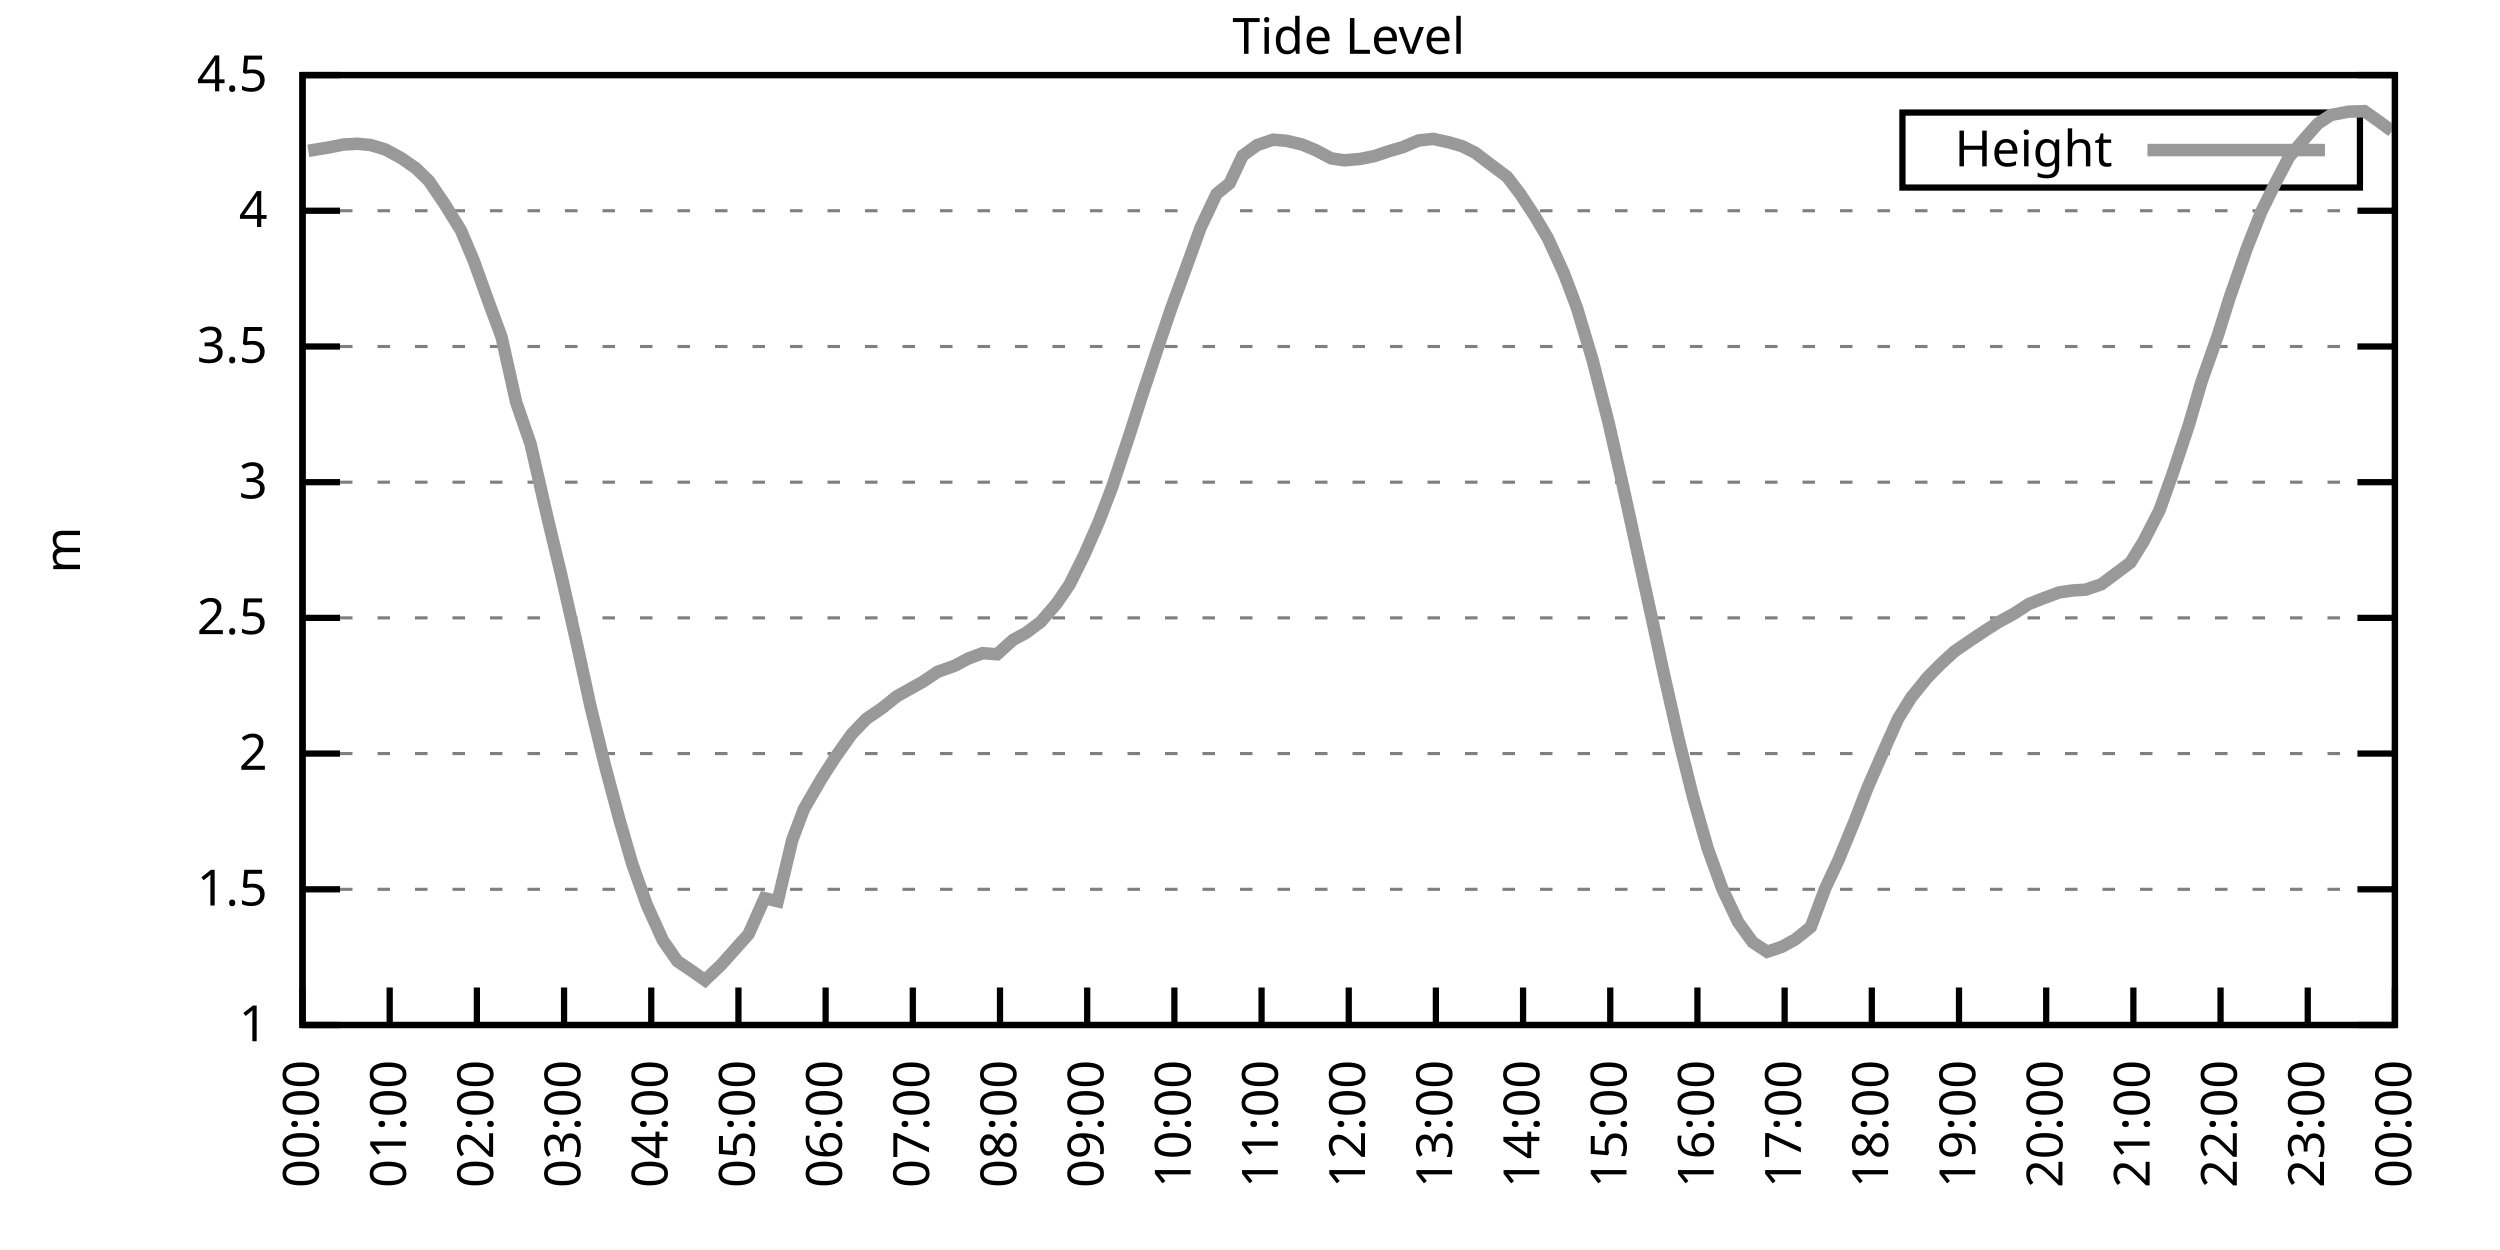
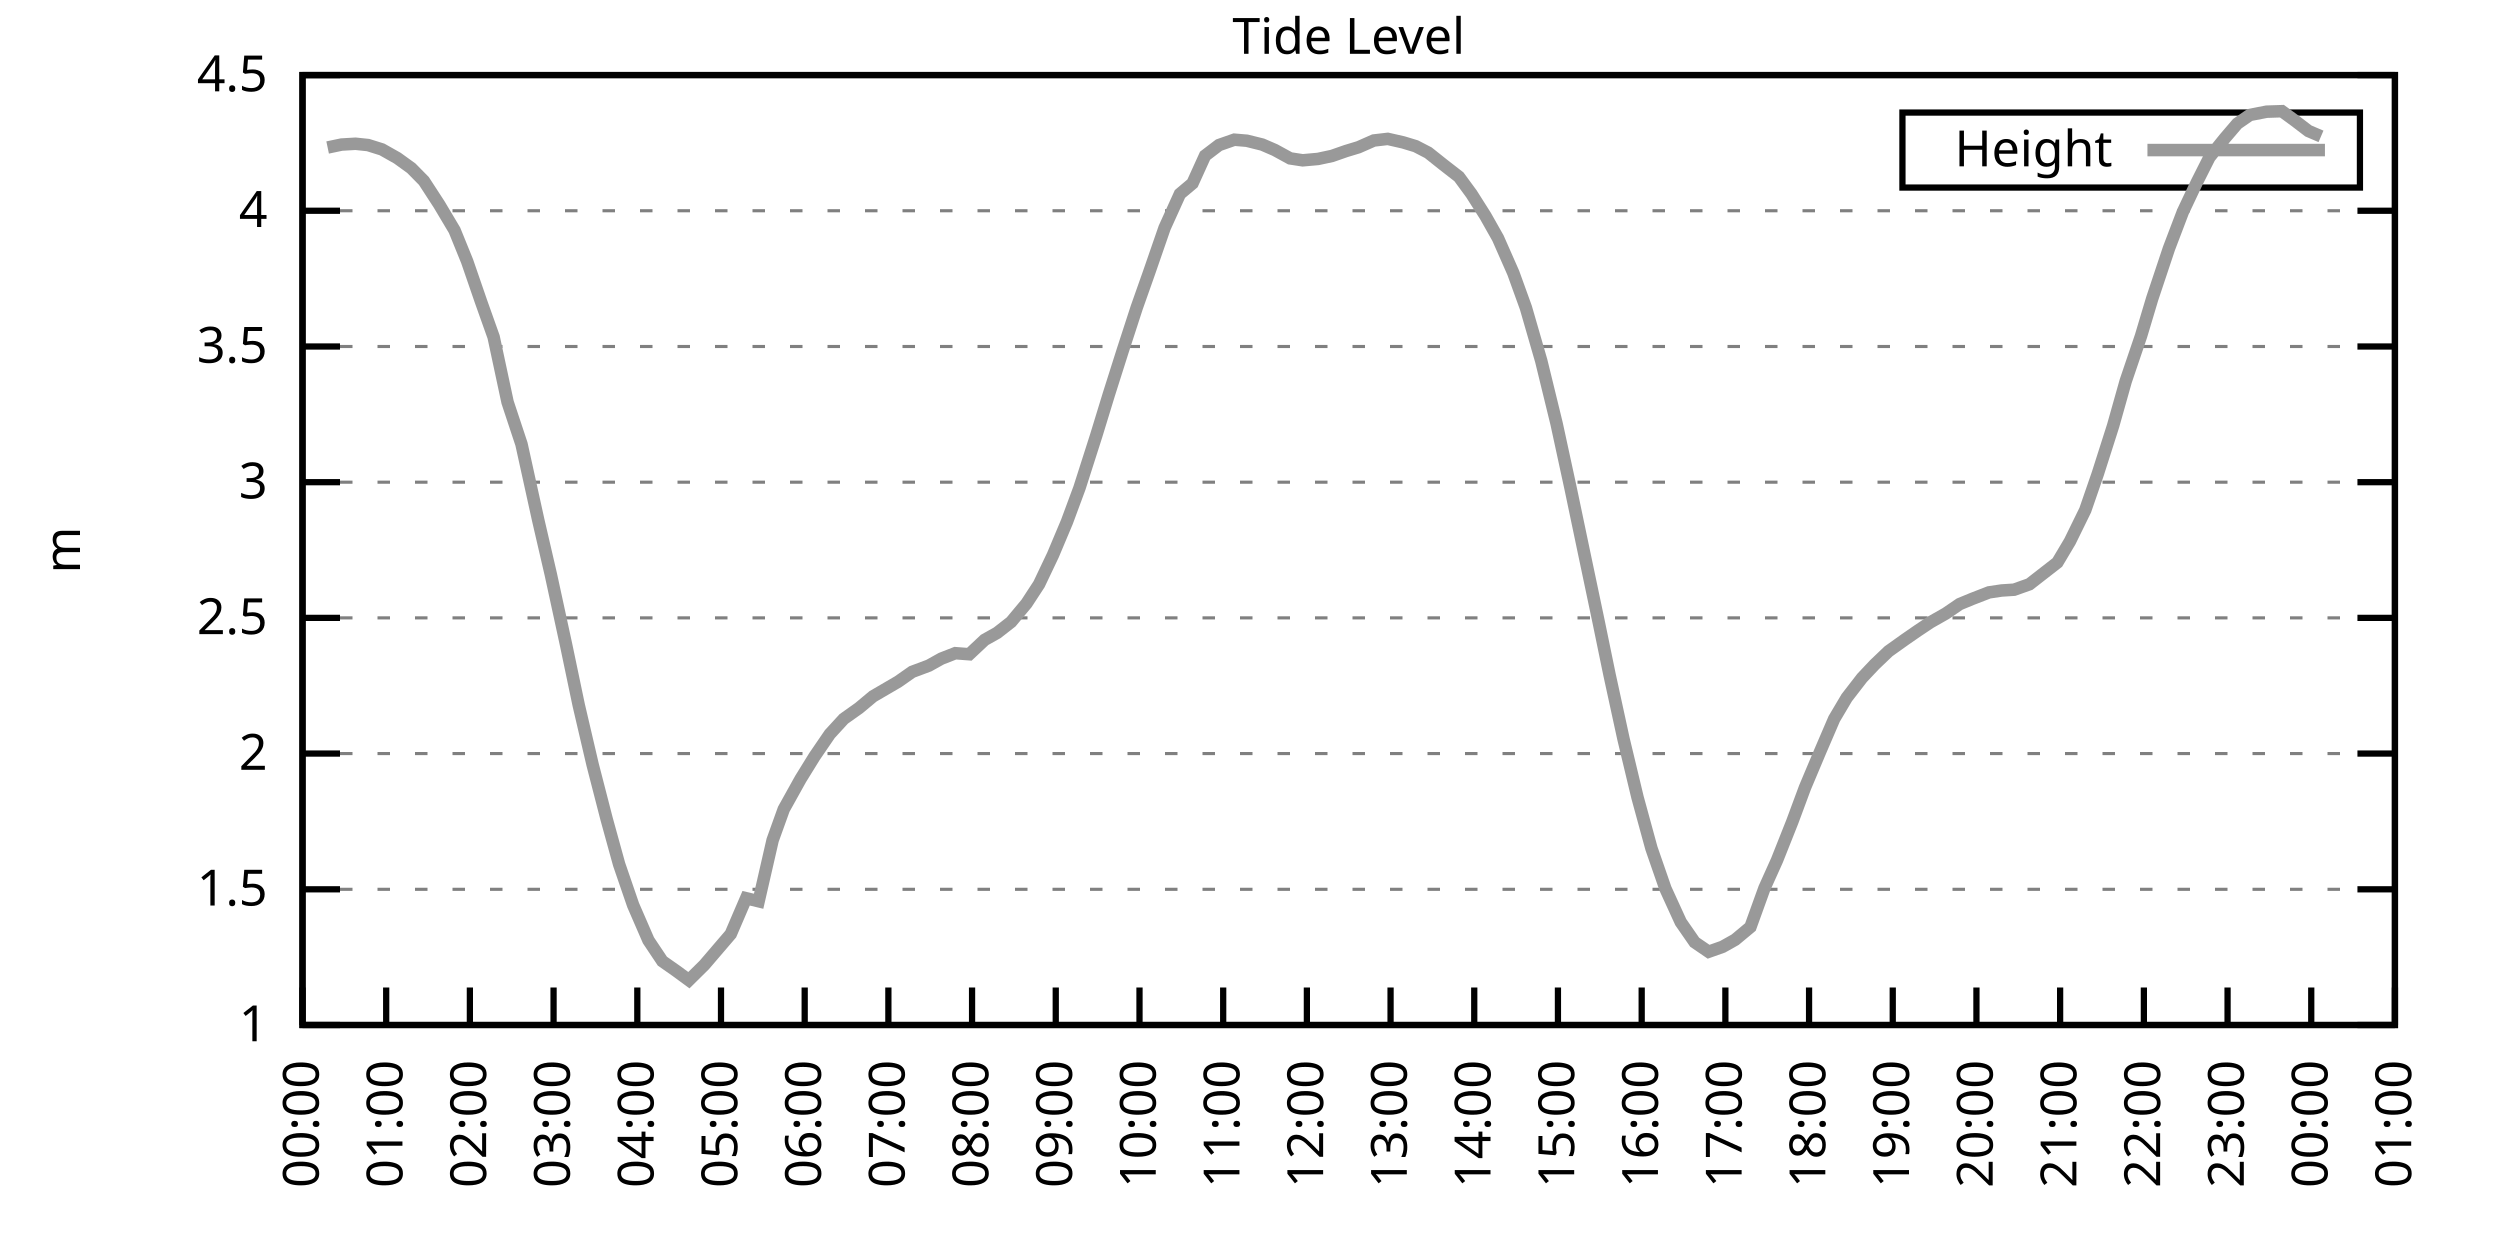
<svg xmlns="http://www.w3.org/2000/svg" xmlns:xlink="http://www.w3.org/1999/xlink" width="400" height="200" viewBox="0 0 400 200">
  <g id="gnuplot_canvas">
    <rect x="0" y="0" width="400" height="200" fill="none" />
    <defs>
      <circle id="gpDot" r="0.5" stroke-width="0.5" stroke="currentColor" />
      <path id="gpPt0" stroke-width="0.333" stroke="currentColor" d="M-1,0 h2 M0,-1 v2" />
      <path id="gpPt1" stroke-width="0.333" stroke="currentColor" d="M-1,-1 L1,1 M1,-1 L-1,1" />
      <path id="gpPt2" stroke-width="0.333" stroke="currentColor" d="M-1,0 L1,0 M0,-1 L0,1 M-1,-1 L1,1 M-1,1 L1,-1" />
      <rect id="gpPt3" stroke-width="0.333" stroke="currentColor" x="-1" y="-1" width="2" height="2" />
      <rect id="gpPt4" stroke-width="0.333" stroke="currentColor" fill="currentColor" x="-1" y="-1" width="2" height="2" />
      <circle id="gpPt5" stroke-width="0.333" stroke="currentColor" cx="0" cy="0" r="1" />
      <use xlink:href="#gpPt5" id="gpPt6" fill="currentColor" stroke="none" />
      <path id="gpPt7" stroke-width="0.333" stroke="currentColor" d="M0,-1.33 L-1.33,0.67 L1.33,0.67 z" />
      <use xlink:href="#gpPt7" id="gpPt8" fill="currentColor" stroke="none" />
      <use xlink:href="#gpPt7" id="gpPt9" stroke="currentColor" transform="rotate(180)" />
      <use xlink:href="#gpPt9" id="gpPt10" fill="currentColor" stroke="none" />
      <use xlink:href="#gpPt3" id="gpPt11" stroke="currentColor" transform="rotate(45)" />
      <use xlink:href="#gpPt11" id="gpPt12" fill="currentColor" stroke="none" />
      <path id="gpPt13" stroke-width="0.333" stroke="currentColor" d="M0,1.330 L1.265,0.411 L0.782,-1.067 L-0.782,-1.076 L-1.265,0.411 z" />
      <use xlink:href="#gpPt13" id="gpPt14" fill="currentColor" stroke="none" />
      <filter id="textbox" filterUnits="objectBoundingBox" x="0" y="0" height="1" width="1">
        <feFlood flood-color="white" flood-opacity="1" result="bgnd" />
        <feComposite in="SourceGraphic" in2="bgnd" operator="atop" />
      </filter>
      <filter id="greybox" filterUnits="objectBoundingBox" x="0" y="0" height="1" width="1">
        <feFlood flood-color="lightgrey" flood-opacity="1" result="grey" />
        <feComposite in="SourceGraphic" in2="grey" operator="atop" />
      </filter>
    </defs>
    <g fill="none" color="white" stroke="currentColor" stroke-width="1.00" stroke-linecap="butt" stroke-linejoin="miter">
</g>
    <g fill="none" color="black" stroke="currentColor" stroke-width="1.00" stroke-linecap="butt" stroke-linejoin="miter">
      <g stroke="none" shape-rendering="crispEdges">
        <polygon fill="rgb(255, 255, 255)" points="48.40,164.00 383.18,164.00 383.18,12.02 48.40,12.02 " />
      </g>
    </g>
    <g fill="none" color="black" stroke="currentColor" stroke-width="1.00" stroke-linecap="butt" stroke-linejoin="miter">
</g>
    <g fill="none" color="black" stroke="black" stroke-width="0.50" stroke-linecap="butt" stroke-linejoin="miter">
</g>
    <g fill="none" color="gray" stroke="currentColor" stroke-width="0.50" stroke-linecap="butt" stroke-linejoin="miter">
      <path stroke="gray" stroke-dasharray="2,4" class="gridline" d="M48.40,164.00 L383.19,164.00  " />
    </g>
    <g fill="none" color="gray" stroke="gray" stroke-width="1.00" stroke-linecap="butt" stroke-linejoin="miter">
</g>
    <g fill="none" color="black" stroke="currentColor" stroke-width="1.00" stroke-linecap="butt" stroke-linejoin="miter">
      <path stroke="black" d="M48.40,164.00 L54.40,164.00 M383.19,164.00 L377.19,164.00  " />
      <g transform="translate(42.80,166.60)" stroke="none" fill="black" font-family="Sans" font-size="8.00" text-anchor="end">
        <text>
          <tspan font-family="Sans"> 1</tspan>
        </text>
      </g>
    </g>
    <g fill="none" color="black" stroke="currentColor" stroke-width="1.00" stroke-linecap="butt" stroke-linejoin="miter">
</g>
    <g fill="none" color="black" stroke="black" stroke-width="0.50" stroke-linecap="butt" stroke-linejoin="miter">
</g>
    <g fill="none" color="gray" stroke="currentColor" stroke-width="0.50" stroke-linecap="butt" stroke-linejoin="miter">
      <path stroke="gray" stroke-dasharray="2,4" class="gridline" d="M48.40,142.29 L383.19,142.29  " />
    </g>
    <g fill="none" color="gray" stroke="gray" stroke-width="1.00" stroke-linecap="butt" stroke-linejoin="miter">
</g>
    <g fill="none" color="black" stroke="currentColor" stroke-width="1.00" stroke-linecap="butt" stroke-linejoin="miter">
      <path stroke="black" d="M48.40,142.29 L54.40,142.29 M383.19,142.29 L377.19,142.29  " />
      <g transform="translate(42.80,144.89)" stroke="none" fill="black" font-family="Sans" font-size="8.00" text-anchor="end">
        <text>
          <tspan font-family="Sans"> 1.5</tspan>
        </text>
      </g>
    </g>
    <g fill="none" color="black" stroke="currentColor" stroke-width="1.00" stroke-linecap="butt" stroke-linejoin="miter">
</g>
    <g fill="none" color="black" stroke="black" stroke-width="0.50" stroke-linecap="butt" stroke-linejoin="miter">
</g>
    <g fill="none" color="gray" stroke="currentColor" stroke-width="0.50" stroke-linecap="butt" stroke-linejoin="miter">
      <path stroke="gray" stroke-dasharray="2,4" class="gridline" d="M48.40,120.57 L383.19,120.57  " />
    </g>
    <g fill="none" color="gray" stroke="gray" stroke-width="1.00" stroke-linecap="butt" stroke-linejoin="miter">
</g>
    <g fill="none" color="black" stroke="currentColor" stroke-width="1.00" stroke-linecap="butt" stroke-linejoin="miter">
      <path stroke="black" d="M48.40,120.57 L54.40,120.57 M383.19,120.57 L377.19,120.57  " />
      <g transform="translate(42.80,123.17)" stroke="none" fill="black" font-family="Sans" font-size="8.00" text-anchor="end">
        <text>
          <tspan font-family="Sans"> 2</tspan>
        </text>
      </g>
    </g>
    <g fill="none" color="black" stroke="currentColor" stroke-width="1.00" stroke-linecap="butt" stroke-linejoin="miter">
</g>
    <g fill="none" color="black" stroke="black" stroke-width="0.50" stroke-linecap="butt" stroke-linejoin="miter">
</g>
    <g fill="none" color="gray" stroke="currentColor" stroke-width="0.50" stroke-linecap="butt" stroke-linejoin="miter">
      <path stroke="gray" stroke-dasharray="2,4" class="gridline" d="M48.40,98.86 L383.19,98.86  " />
    </g>
    <g fill="none" color="gray" stroke="gray" stroke-width="1.00" stroke-linecap="butt" stroke-linejoin="miter">
</g>
    <g fill="none" color="black" stroke="currentColor" stroke-width="1.00" stroke-linecap="butt" stroke-linejoin="miter">
      <path stroke="black" d="M48.40,98.86 L54.40,98.86 M383.19,98.86 L377.19,98.86  " />
      <g transform="translate(42.80,101.46)" stroke="none" fill="black" font-family="Sans" font-size="8.00" text-anchor="end">
        <text>
          <tspan font-family="Sans"> 2.5</tspan>
        </text>
      </g>
    </g>
    <g fill="none" color="black" stroke="currentColor" stroke-width="1.00" stroke-linecap="butt" stroke-linejoin="miter">
</g>
    <g fill="none" color="black" stroke="black" stroke-width="0.50" stroke-linecap="butt" stroke-linejoin="miter">
</g>
    <g fill="none" color="gray" stroke="currentColor" stroke-width="0.50" stroke-linecap="butt" stroke-linejoin="miter">
      <path stroke="gray" stroke-dasharray="2,4" class="gridline" d="M48.40,77.15 L383.19,77.15  " />
    </g>
    <g fill="none" color="gray" stroke="gray" stroke-width="1.00" stroke-linecap="butt" stroke-linejoin="miter">
</g>
    <g fill="none" color="black" stroke="currentColor" stroke-width="1.00" stroke-linecap="butt" stroke-linejoin="miter">
      <path stroke="black" d="M48.40,77.15 L54.40,77.15 M383.19,77.15 L377.19,77.15  " />
      <g transform="translate(42.80,79.75)" stroke="none" fill="black" font-family="Sans" font-size="8.00" text-anchor="end">
        <text>
          <tspan font-family="Sans"> 3</tspan>
        </text>
      </g>
    </g>
    <g fill="none" color="black" stroke="currentColor" stroke-width="1.00" stroke-linecap="butt" stroke-linejoin="miter">
</g>
    <g fill="none" color="black" stroke="black" stroke-width="0.50" stroke-linecap="butt" stroke-linejoin="miter">
</g>
    <g fill="none" color="gray" stroke="currentColor" stroke-width="0.50" stroke-linecap="butt" stroke-linejoin="miter">
      <path stroke="gray" stroke-dasharray="2,4" class="gridline" d="M48.40,55.44 L383.19,55.44  " />
    </g>
    <g fill="none" color="gray" stroke="gray" stroke-width="1.00" stroke-linecap="butt" stroke-linejoin="miter">
</g>
    <g fill="none" color="black" stroke="currentColor" stroke-width="1.00" stroke-linecap="butt" stroke-linejoin="miter">
      <path stroke="black" d="M48.40,55.44 L54.40,55.44 M383.19,55.44 L377.19,55.44  " />
      <g transform="translate(42.80,58.04)" stroke="none" fill="black" font-family="Sans" font-size="8.00" text-anchor="end">
        <text>
          <tspan font-family="Sans"> 3.5</tspan>
        </text>
      </g>
    </g>
    <g fill="none" color="black" stroke="currentColor" stroke-width="1.00" stroke-linecap="butt" stroke-linejoin="miter">
</g>
    <g fill="none" color="black" stroke="black" stroke-width="0.50" stroke-linecap="butt" stroke-linejoin="miter">
</g>
    <g fill="none" color="gray" stroke="currentColor" stroke-width="0.50" stroke-linecap="butt" stroke-linejoin="miter">
      <path stroke="gray" stroke-dasharray="2,4" class="gridline" d="M48.40,33.72 L383.19,33.72  " />
    </g>
    <g fill="none" color="gray" stroke="gray" stroke-width="1.00" stroke-linecap="butt" stroke-linejoin="miter">
</g>
    <g fill="none" color="black" stroke="currentColor" stroke-width="1.00" stroke-linecap="butt" stroke-linejoin="miter">
      <path stroke="black" d="M48.40,33.72 L54.40,33.72 M383.19,33.72 L377.19,33.72  " />
      <g transform="translate(42.80,36.32)" stroke="none" fill="black" font-family="Sans" font-size="8.00" text-anchor="end">
        <text>
          <tspan font-family="Sans"> 4</tspan>
        </text>
      </g>
    </g>
    <g fill="none" color="black" stroke="currentColor" stroke-width="1.00" stroke-linecap="butt" stroke-linejoin="miter">
</g>
    <g fill="none" color="black" stroke="black" stroke-width="0.50" stroke-linecap="butt" stroke-linejoin="miter">
</g>
    <g fill="none" color="gray" stroke="currentColor" stroke-width="0.50" stroke-linecap="butt" stroke-linejoin="miter">
      <path stroke="gray" stroke-dasharray="2,4" class="gridline" d="M48.40,12.01 L383.19,12.01  " />
    </g>
    <g fill="none" color="gray" stroke="gray" stroke-width="1.00" stroke-linecap="butt" stroke-linejoin="miter">
</g>
    <g fill="none" color="black" stroke="currentColor" stroke-width="1.00" stroke-linecap="butt" stroke-linejoin="miter">
      <path stroke="black" d="M48.40,12.01 L54.40,12.01 M383.19,12.01 L377.19,12.01  " />
      <g transform="translate(42.80,14.61)" stroke="none" fill="black" font-family="Sans" font-size="8.00" text-anchor="end">
        <text>
          <tspan font-family="Sans"> 4.5</tspan>
        </text>
      </g>
    </g>
    <g fill="none" color="black" stroke="currentColor" stroke-width="1.00" stroke-linecap="butt" stroke-linejoin="miter">
      <path stroke="black" d="M48.40,164.00 L48.40,158.00  " />
      <g transform="translate(51.00,169.60) rotate(270.00)" stroke="none" fill="black" font-family="Sans" font-size="8.00" text-anchor="end">
        <text>
          <tspan font-family="Sans">00:00</tspan>
        </text>
      </g>
    </g>
    <g fill="none" color="black" stroke="currentColor" stroke-width="1.00" stroke-linecap="butt" stroke-linejoin="miter">
-       <path stroke="black" d="M62.35,164.00 L62.35,158.00  " />
-       <g transform="translate(64.95,169.60) rotate(270.00)" stroke="none" fill="black" font-family="Sans" font-size="8.00" text-anchor="end">
+       <path stroke="black" d="M61.79,164.00 L61.79,158.00  " />
+       <g transform="translate(64.39,169.60) rotate(270.00)" stroke="none" fill="black" font-family="Sans" font-size="8.00" text-anchor="end">
        <text>
          <tspan font-family="Sans">01:00</tspan>
        </text>
      </g>
    </g>
    <g fill="none" color="black" stroke="currentColor" stroke-width="1.00" stroke-linecap="butt" stroke-linejoin="miter">
-       <path stroke="black" d="M76.30,164.00 L76.30,158.00  " />
-       <g transform="translate(78.90,169.60) rotate(270.00)" stroke="none" fill="black" font-family="Sans" font-size="8.00" text-anchor="end">
+       <path stroke="black" d="M75.18,164.00 L75.18,158.00  " />
+       <g transform="translate(77.78,169.60) rotate(270.00)" stroke="none" fill="black" font-family="Sans" font-size="8.00" text-anchor="end">
        <text>
          <tspan font-family="Sans">02:00</tspan>
        </text>
      </g>
    </g>
    <g fill="none" color="black" stroke="currentColor" stroke-width="1.00" stroke-linecap="butt" stroke-linejoin="miter">
-       <path stroke="black" d="M90.25,164.00 L90.25,158.00  " />
-       <g transform="translate(92.85,169.60) rotate(270.00)" stroke="none" fill="black" font-family="Sans" font-size="8.00" text-anchor="end">
+       <path stroke="black" d="M88.57,164.00 L88.57,158.00  " />
+       <g transform="translate(91.17,169.60) rotate(270.00)" stroke="none" fill="black" font-family="Sans" font-size="8.00" text-anchor="end">
        <text>
          <tspan font-family="Sans">03:00</tspan>
        </text>
      </g>
    </g>
    <g fill="none" color="black" stroke="currentColor" stroke-width="1.00" stroke-linecap="butt" stroke-linejoin="miter">
-       <path stroke="black" d="M104.20,164.00 L104.20,158.00  " />
-       <g transform="translate(106.80,169.60) rotate(270.00)" stroke="none" fill="black" font-family="Sans" font-size="8.00" text-anchor="end">
+       <path stroke="black" d="M101.97,164.00 L101.97,158.00  " />
+       <g transform="translate(104.57,169.60) rotate(270.00)" stroke="none" fill="black" font-family="Sans" font-size="8.00" text-anchor="end">
        <text>
          <tspan font-family="Sans">04:00</tspan>
        </text>
      </g>
    </g>
    <g fill="none" color="black" stroke="currentColor" stroke-width="1.00" stroke-linecap="butt" stroke-linejoin="miter">
-       <path stroke="black" d="M118.15,164.00 L118.15,158.00  " />
-       <g transform="translate(120.75,169.60) rotate(270.00)" stroke="none" fill="black" font-family="Sans" font-size="8.00" text-anchor="end">
+       <path stroke="black" d="M115.36,164.00 L115.36,158.00  " />
+       <g transform="translate(117.96,169.60) rotate(270.00)" stroke="none" fill="black" font-family="Sans" font-size="8.00" text-anchor="end">
        <text>
          <tspan font-family="Sans">05:00</tspan>
        </text>
      </g>
    </g>
    <g fill="none" color="black" stroke="currentColor" stroke-width="1.00" stroke-linecap="butt" stroke-linejoin="miter">
-       <path stroke="black" d="M132.10,164.00 L132.10,158.00  " />
-       <g transform="translate(134.70,169.60) rotate(270.00)" stroke="none" fill="black" font-family="Sans" font-size="8.00" text-anchor="end">
+       <path stroke="black" d="M128.75,164.00 L128.75,158.00  " />
+       <g transform="translate(131.35,169.60) rotate(270.00)" stroke="none" fill="black" font-family="Sans" font-size="8.00" text-anchor="end">
        <text>
          <tspan font-family="Sans">06:00</tspan>
        </text>
      </g>
    </g>
    <g fill="none" color="black" stroke="currentColor" stroke-width="1.00" stroke-linecap="butt" stroke-linejoin="miter">
-       <path stroke="black" d="M146.05,164.00 L146.05,158.00  " />
-       <g transform="translate(148.65,169.60) rotate(270.00)" stroke="none" fill="black" font-family="Sans" font-size="8.00" text-anchor="end">
+       <path stroke="black" d="M142.14,164.00 L142.14,158.00  " />
+       <g transform="translate(144.74,169.60) rotate(270.00)" stroke="none" fill="black" font-family="Sans" font-size="8.00" text-anchor="end">
        <text>
          <tspan font-family="Sans">07:00</tspan>
        </text>
      </g>
    </g>
    <g fill="none" color="black" stroke="currentColor" stroke-width="1.00" stroke-linecap="butt" stroke-linejoin="miter">
-       <path stroke="black" d="M160.00,164.00 L160.00,158.00  " />
-       <g transform="translate(162.60,169.60) rotate(270.00)" stroke="none" fill="black" font-family="Sans" font-size="8.00" text-anchor="end">
+       <path stroke="black" d="M155.53,164.00 L155.53,158.00  " />
+       <g transform="translate(158.13,169.60) rotate(270.00)" stroke="none" fill="black" font-family="Sans" font-size="8.00" text-anchor="end">
        <text>
          <tspan font-family="Sans">08:00</tspan>
        </text>
      </g>
    </g>
    <g fill="none" color="black" stroke="currentColor" stroke-width="1.00" stroke-linecap="butt" stroke-linejoin="miter">
-       <path stroke="black" d="M173.95,164.00 L173.95,158.00  " />
-       <g transform="translate(176.55,169.60) rotate(270.00)" stroke="none" fill="black" font-family="Sans" font-size="8.00" text-anchor="end">
+       <path stroke="black" d="M168.92,164.00 L168.92,158.00  " />
+       <g transform="translate(171.52,169.60) rotate(270.00)" stroke="none" fill="black" font-family="Sans" font-size="8.00" text-anchor="end">
        <text>
          <tspan font-family="Sans">09:00</tspan>
        </text>
      </g>
    </g>
    <g fill="none" color="black" stroke="currentColor" stroke-width="1.00" stroke-linecap="butt" stroke-linejoin="miter">
-       <path stroke="black" d="M187.90,164.00 L187.90,158.00  " />
-       <g transform="translate(190.50,169.60) rotate(270.00)" stroke="none" fill="black" font-family="Sans" font-size="8.00" text-anchor="end">
+       <path stroke="black" d="M182.32,164.00 L182.32,158.00  " />
+       <g transform="translate(184.92,169.60) rotate(270.00)" stroke="none" fill="black" font-family="Sans" font-size="8.00" text-anchor="end">
        <text>
          <tspan font-family="Sans">10:00</tspan>
        </text>
      </g>
    </g>
    <g fill="none" color="black" stroke="currentColor" stroke-width="1.00" stroke-linecap="butt" stroke-linejoin="miter">
-       <path stroke="black" d="M201.85,164.00 L201.85,158.00  " />
-       <g transform="translate(204.45,169.60) rotate(270.00)" stroke="none" fill="black" font-family="Sans" font-size="8.00" text-anchor="end">
+       <path stroke="black" d="M195.71,164.00 L195.71,158.00  " />
+       <g transform="translate(198.31,169.60) rotate(270.00)" stroke="none" fill="black" font-family="Sans" font-size="8.00" text-anchor="end">
        <text>
          <tspan font-family="Sans">11:00</tspan>
        </text>
      </g>
    </g>
    <g fill="none" color="black" stroke="currentColor" stroke-width="1.00" stroke-linecap="butt" stroke-linejoin="miter">
-       <path stroke="black" d="M215.80,164.00 L215.80,158.00  " />
-       <g transform="translate(218.40,169.60) rotate(270.00)" stroke="none" fill="black" font-family="Sans" font-size="8.00" text-anchor="end">
+       <path stroke="black" d="M209.10,164.00 L209.10,158.00  " />
+       <g transform="translate(211.70,169.60) rotate(270.00)" stroke="none" fill="black" font-family="Sans" font-size="8.00" text-anchor="end">
        <text>
          <tspan font-family="Sans">12:00</tspan>
        </text>
      </g>
    </g>
    <g fill="none" color="black" stroke="currentColor" stroke-width="1.00" stroke-linecap="butt" stroke-linejoin="miter">
-       <path stroke="black" d="M229.74,164.00 L229.74,158.00  " />
-       <g transform="translate(232.34,169.60) rotate(270.00)" stroke="none" fill="black" font-family="Sans" font-size="8.00" text-anchor="end">
+       <path stroke="black" d="M222.49,164.00 L222.49,158.00  " />
+       <g transform="translate(225.09,169.60) rotate(270.00)" stroke="none" fill="black" font-family="Sans" font-size="8.00" text-anchor="end">
        <text>
          <tspan font-family="Sans">13:00</tspan>
        </text>
      </g>
    </g>
    <g fill="none" color="black" stroke="currentColor" stroke-width="1.00" stroke-linecap="butt" stroke-linejoin="miter">
-       <path stroke="black" d="M243.69,164.00 L243.69,158.00  " />
-       <g transform="translate(246.29,169.60) rotate(270.00)" stroke="none" fill="black" font-family="Sans" font-size="8.00" text-anchor="end">
+       <path stroke="black" d="M235.88,164.00 L235.88,158.00  " />
+       <g transform="translate(238.48,169.60) rotate(270.00)" stroke="none" fill="black" font-family="Sans" font-size="8.00" text-anchor="end">
        <text>
          <tspan font-family="Sans">14:00</tspan>
        </text>
      </g>
    </g>
    <g fill="none" color="black" stroke="currentColor" stroke-width="1.00" stroke-linecap="butt" stroke-linejoin="miter">
-       <path stroke="black" d="M257.64,164.00 L257.64,158.00  " />
-       <g transform="translate(260.24,169.60) rotate(270.00)" stroke="none" fill="black" font-family="Sans" font-size="8.00" text-anchor="end">
+       <path stroke="black" d="M249.27,164.00 L249.27,158.00  " />
+       <g transform="translate(251.87,169.60) rotate(270.00)" stroke="none" fill="black" font-family="Sans" font-size="8.00" text-anchor="end">
        <text>
          <tspan font-family="Sans">15:00</tspan>
        </text>
      </g>
    </g>
    <g fill="none" color="black" stroke="currentColor" stroke-width="1.00" stroke-linecap="butt" stroke-linejoin="miter">
-       <path stroke="black" d="M271.59,164.00 L271.59,158.00  " />
-       <g transform="translate(274.19,169.60) rotate(270.00)" stroke="none" fill="black" font-family="Sans" font-size="8.00" text-anchor="end">
+       <path stroke="black" d="M262.67,164.00 L262.67,158.00  " />
+       <g transform="translate(265.27,169.60) rotate(270.00)" stroke="none" fill="black" font-family="Sans" font-size="8.00" text-anchor="end">
        <text>
          <tspan font-family="Sans">16:00</tspan>
        </text>
      </g>
    </g>
    <g fill="none" color="black" stroke="currentColor" stroke-width="1.00" stroke-linecap="butt" stroke-linejoin="miter">
-       <path stroke="black" d="M285.54,164.00 L285.54,158.00  " />
-       <g transform="translate(288.14,169.60) rotate(270.00)" stroke="none" fill="black" font-family="Sans" font-size="8.00" text-anchor="end">
+       <path stroke="black" d="M276.06,164.00 L276.06,158.00  " />
+       <g transform="translate(278.66,169.60) rotate(270.00)" stroke="none" fill="black" font-family="Sans" font-size="8.00" text-anchor="end">
        <text>
          <tspan font-family="Sans">17:00</tspan>
        </text>
      </g>
    </g>
    <g fill="none" color="black" stroke="currentColor" stroke-width="1.00" stroke-linecap="butt" stroke-linejoin="miter">
-       <path stroke="black" d="M299.49,164.00 L299.49,158.00  " />
-       <g transform="translate(302.09,169.60) rotate(270.00)" stroke="none" fill="black" font-family="Sans" font-size="8.00" text-anchor="end">
+       <path stroke="black" d="M289.45,164.00 L289.45,158.00  " />
+       <g transform="translate(292.05,169.60) rotate(270.00)" stroke="none" fill="black" font-family="Sans" font-size="8.00" text-anchor="end">
        <text>
          <tspan font-family="Sans">18:00</tspan>
        </text>
      </g>
    </g>
    <g fill="none" color="black" stroke="currentColor" stroke-width="1.00" stroke-linecap="butt" stroke-linejoin="miter">
-       <path stroke="black" d="M313.44,164.00 L313.44,158.00  " />
-       <g transform="translate(316.04,169.60) rotate(270.00)" stroke="none" fill="black" font-family="Sans" font-size="8.00" text-anchor="end">
+       <path stroke="black" d="M302.84,164.00 L302.84,158.00  " />
+       <g transform="translate(305.44,169.60) rotate(270.00)" stroke="none" fill="black" font-family="Sans" font-size="8.00" text-anchor="end">
        <text>
          <tspan font-family="Sans">19:00</tspan>
        </text>
      </g>
    </g>
    <g fill="none" color="black" stroke="currentColor" stroke-width="1.00" stroke-linecap="butt" stroke-linejoin="miter">
-       <path stroke="black" d="M327.39,164.00 L327.39,158.00  " />
-       <g transform="translate(329.99,169.60) rotate(270.00)" stroke="none" fill="black" font-family="Sans" font-size="8.00" text-anchor="end">
+       <path stroke="black" d="M316.23,164.00 L316.23,158.00  " />
+       <g transform="translate(318.83,169.60) rotate(270.00)" stroke="none" fill="black" font-family="Sans" font-size="8.00" text-anchor="end">
        <text>
          <tspan font-family="Sans">20:00</tspan>
        </text>
      </g>
    </g>
    <g fill="none" color="black" stroke="currentColor" stroke-width="1.00" stroke-linecap="butt" stroke-linejoin="miter">
-       <path stroke="black" d="M341.34,164.00 L341.34,158.00  " />
-       <g transform="translate(343.94,169.60) rotate(270.00)" stroke="none" fill="black" font-family="Sans" font-size="8.00" text-anchor="end">
+       <path stroke="black" d="M329.62,164.00 L329.62,158.00  " />
+       <g transform="translate(332.22,169.60) rotate(270.00)" stroke="none" fill="black" font-family="Sans" font-size="8.00" text-anchor="end">
        <text>
          <tspan font-family="Sans">21:00</tspan>
        </text>
      </g>
    </g>
    <g fill="none" color="black" stroke="currentColor" stroke-width="1.00" stroke-linecap="butt" stroke-linejoin="miter">
-       <path stroke="black" d="M355.29,164.00 L355.29,158.00  " />
-       <g transform="translate(357.89,169.60) rotate(270.00)" stroke="none" fill="black" font-family="Sans" font-size="8.00" text-anchor="end">
+       <path stroke="black" d="M343.02,164.00 L343.02,158.00  " />
+       <g transform="translate(345.62,169.60) rotate(270.00)" stroke="none" fill="black" font-family="Sans" font-size="8.00" text-anchor="end">
        <text>
          <tspan font-family="Sans">22:00</tspan>
        </text>
      </g>
    </g>
    <g fill="none" color="black" stroke="currentColor" stroke-width="1.00" stroke-linecap="butt" stroke-linejoin="miter">
-       <path stroke="black" d="M369.24,164.00 L369.24,158.00  " />
-       <g transform="translate(371.84,169.60) rotate(270.00)" stroke="none" fill="black" font-family="Sans" font-size="8.00" text-anchor="end">
+       <path stroke="black" d="M356.41,164.00 L356.41,158.00  " />
+       <g transform="translate(359.01,169.60) rotate(270.00)" stroke="none" fill="black" font-family="Sans" font-size="8.00" text-anchor="end">
        <text>
          <tspan font-family="Sans">23:00</tspan>
+         </text>
+       </g>
+     </g>
+     <g fill="none" color="black" stroke="currentColor" stroke-width="1.00" stroke-linecap="butt" stroke-linejoin="miter">
+       <path stroke="black" d="M369.80,164.00 L369.80,158.00  " />
+       <g transform="translate(372.40,169.60) rotate(270.00)" stroke="none" fill="black" font-family="Sans" font-size="8.00" text-anchor="end">
+         <text>
+           <tspan font-family="Sans">00:00</tspan>
        </text>
      </g>
    </g>
    <g fill="none" color="black" stroke="currentColor" stroke-width="1.00" stroke-linecap="butt" stroke-linejoin="miter">
      <path stroke="black" d="M383.19,164.00 L383.19,158.00  " />
      <g transform="translate(385.79,169.60) rotate(270.00)" stroke="none" fill="black" font-family="Sans" font-size="8.00" text-anchor="end">
        <text>
-           <tspan font-family="Sans">00:00</tspan>
+           <tspan font-family="Sans">01:00</tspan>
        </text>
      </g>
    </g>
    <g fill="none" color="black" stroke="currentColor" stroke-width="1.00" stroke-linecap="butt" stroke-linejoin="miter">
</g>
    <g fill="none" color="black" stroke="currentColor" stroke-width="1.00" stroke-linecap="butt" stroke-linejoin="miter">
      <path stroke="black" d="M48.40,12.01 L48.40,164.00 L383.19,164.00 L383.19,12.01 L48.40,12.01 Z  " />
    </g>
    <g fill="none" color="black" stroke="currentColor" stroke-width="1.00" stroke-linecap="butt" stroke-linejoin="miter">
</g>
    <g fill="none" color="black" stroke="currentColor" stroke-width="1.00" stroke-linecap="butt" stroke-linejoin="miter">
      <path stroke="black" d="M304.39,30.01 L304.39,18.01 L377.59,18.01 L377.59,30.01 L304.39,30.01 Z  " />
    </g>
    <g id="Tide_level_plot_1">
      <g fill="none" color="white" stroke="black" stroke-width="2.00" stroke-linecap="butt" stroke-linejoin="miter">
</g>
      <g fill="none" color="black" stroke="currentColor" stroke-width="2.00" stroke-linecap="butt" stroke-linejoin="miter">
        <g transform="translate(337.99,26.61)" stroke="none" fill="black" font-family="Sans" font-size="8.00" text-anchor="end">
          <text>
            <tspan font-family="Sans">Height</tspan>
          </text>
        </g>
      </g>
      <g fill="none" color="black" stroke="currentColor" stroke-width="2.00" stroke-linecap="butt" stroke-linejoin="miter">
-         <path stroke="rgb(153, 153, 153)" d="M343.59,24.01 L371.99,24.01 M49.33,24.13 L52.58,23.60 L54.91,23.13 L57.23,23.00 L59.33,23.21 L61.65,23.91   L64.21,25.30 L66.53,26.91 L68.63,28.95 L71.18,32.72 L73.74,36.85 L75.83,41.80 L78.16,48.27 L80.25,53.92   L82.58,64.34 L84.90,71.07 L87.69,83.23 L89.78,91.91 L92.34,103.20 L94.43,112.80 L96.76,122.35 L99.08,131.04   L101.18,138.29 L103.50,144.81 L106.06,150.45 L108.38,153.79 L110.71,155.36 L112.80,156.83 L115.36,154.40 L119.78,149.45   L122.33,143.72 L124.43,144.20 L126.75,134.43 L128.61,129.48 L131.40,124.66 L133.72,121.05 L136.28,117.45 L138.61,115.02   L141.16,113.28 L143.49,111.41 L145.81,110.11 L147.67,109.07 L150.00,107.50 L152.79,106.50 L154.88,105.38 L157.21,104.51   L159.53,104.68 L162.09,102.38 L164.18,101.25 L166.51,99.51 L169.06,96.56 L171.16,93.48 L173.48,88.79 L175.81,83.49   L177.90,78.06 L180.69,69.68 L182.78,63.12 L185.11,56.09 L187.43,49.23 L189.52,43.54 L192.08,36.46 L194.64,31.03   L196.73,29.34 L198.82,24.91 L201.15,23.21 L203.71,22.35 L205.80,22.52 L208.36,23.13 L210.45,24.00 L213.01,25.34   L215.10,25.65 L217.65,25.43 L219.98,24.95 L222.30,24.17 L224.40,23.56 L226.95,22.48 L229.28,22.22 L231.84,22.78   L233.93,23.39 L236.02,24.43 L238.58,26.38 L241.14,28.29 L243.23,31.03 L245.55,34.55 L247.65,38.11 L250.20,43.67   L252.30,49.23 L254.85,57.74 L257.41,67.77 L259.74,78.06 L262.06,88.70 L264.39,99.34 L266.25,107.98 L268.57,118.23   L270.90,127.57 L273.22,135.73 L275.55,142.16 L278.10,147.54 L280.43,150.76 L282.75,152.28 L285.08,151.49 L287.17,150.36   L289.73,148.32 L292.05,142.11 L294.15,137.64 L296.70,131.47 L298.80,126.05 L301.35,120.23 L303.68,115.02 L305.77,111.63   L308.33,108.46 L310.42,106.33 L312.74,104.20 L315.53,102.29 L317.63,100.90 L319.72,99.56 L322.28,98.17 L324.60,96.65   L326.69,95.82 L329.48,94.78 L331.58,94.48 L333.67,94.35 L336.23,93.48 L340.88,90.00 L342.97,86.62 L345.53,81.62   L347.62,75.80 L350.18,68.12 L352.27,60.99 L354.83,53.74 L356.69,47.79 L359.48,39.76 L361.80,33.90 L364.13,29.16   L366.22,25.17 L368.78,22.13 L370.87,19.78 L372.96,18.39 L375.75,17.87 L378.31,17.79 L380.40,19.26 L382.73,20.96    " />
+         <path stroke="rgb(153, 153, 153)" d="M343.59,24.01 L371.99,24.01 M52.42,23.60 L54.65,23.13 L56.88,23.00 L58.89,23.21 L61.12,23.91 L63.58,25.30   L65.81,26.91 L67.82,28.95 L70.27,32.72 L72.73,36.85 L74.74,41.80 L76.97,48.27 L78.98,53.92 L81.21,64.34   L83.44,71.07 L86.12,83.23 L88.13,91.91 L90.58,103.20 L92.59,112.80 L94.82,122.35 L97.06,131.04 L99.06,138.29   L101.30,144.81 L103.75,150.45 L105.98,153.79 L108.22,155.36 L110.22,156.83 L112.68,154.40 L116.92,149.45 L119.38,143.72   L121.38,144.20 L123.62,134.43 L125.40,129.48 L128.08,124.66 L130.31,121.05 L132.77,117.45 L135.00,115.02 L137.45,113.28   L139.69,111.41 L141.92,110.11 L143.70,109.07 L145.94,107.50 L148.61,106.50 L150.62,105.38 L152.85,104.51 L155.09,104.68   L157.54,102.38 L159.55,101.25 L161.78,99.51 L164.24,96.56 L166.25,93.48 L168.48,88.79 L170.71,83.49 L172.72,78.06   L175.40,69.68 L177.41,63.12 L179.64,56.09 L181.87,49.23 L183.88,43.54 L186.33,36.46 L188.79,31.03 L190.80,29.34   L192.81,24.91 L195.04,23.21 L197.49,22.35 L199.50,22.52 L201.96,23.13 L203.97,24.00 L206.42,25.34 L208.43,25.65   L210.88,25.43 L213.12,24.95 L215.35,24.17 L217.36,23.56 L219.81,22.48 L222.04,22.22 L224.50,22.78 L226.51,23.39   L228.52,24.43 L230.97,26.38 L233.43,28.29 L235.44,31.03 L237.67,34.55 L239.68,38.11 L242.13,43.67 L244.14,49.23   L246.60,57.74 L249.05,67.77 L251.28,78.06 L253.51,88.70 L255.75,99.34 L257.53,107.98 L259.76,118.23 L262.00,127.57   L264.23,135.73 L266.46,142.16 L268.92,147.54 L271.15,150.76 L273.38,152.28 L275.61,151.49 L277.62,150.36 L280.07,148.32   L282.31,142.11 L284.32,137.64 L286.77,131.47 L288.78,126.05 L291.23,120.23 L293.47,115.02 L295.48,111.63 L297.93,108.46   L299.94,106.33 L302.17,104.20 L304.85,102.29 L306.86,100.90 L308.87,99.56 L311.32,98.17 L313.55,96.65 L315.56,95.82   L318.24,94.78 L320.25,94.48 L322.26,94.35 L324.71,93.48 L329.18,90.00 L331.19,86.62 L333.64,81.62 L335.65,75.80   L338.10,68.12 L340.11,60.99 L342.57,53.74 L344.35,47.79 L347.03,39.76 L349.26,33.90 L351.50,29.16 L353.51,25.17   L355.96,22.13 L357.97,19.78 L359.98,18.39 L362.66,17.87 L365.11,17.79 L367.12,19.26 L369.35,20.96 L371.36,21.82    " />
      </g>
    </g>
    <g fill="none" color="black" stroke="currentColor" stroke-width="2.00" stroke-linecap="butt" stroke-linejoin="miter">
</g>
    <g fill="none" color="black" stroke="black" stroke-width="1.00" stroke-linecap="butt" stroke-linejoin="miter">
</g>
    <g fill="none" color="black" stroke="currentColor" stroke-width="1.00" stroke-linecap="butt" stroke-linejoin="miter">
      <path stroke="black" d="M48.40,12.01 L48.40,164.00 L383.19,164.00 L383.19,12.01 L48.40,12.01 Z  " />
      <g transform="translate(12.80,88.01) rotate(270.00)" stroke="none" fill="black" font-family="Sans" font-size="8.00" text-anchor="middle">
        <text>
          <tspan font-family="Sans">m</tspan>
        </text>
      </g>
    </g>
    <g fill="none" color="black" stroke="currentColor" stroke-width="1.00" stroke-linecap="butt" stroke-linejoin="miter">
</g>
    <g fill="none" color="black" stroke="currentColor" stroke-width="1.00" stroke-linecap="butt" stroke-linejoin="miter">
      <g transform="translate(215.79,8.61)" stroke="none" fill="black" font-family="Sans" font-size="8.00" text-anchor="middle">
        <text>
          <tspan font-family="Sans">Tide Level</tspan>
        </text>
      </g>
    </g>
    <g fill="none" color="black" stroke="currentColor" stroke-width="1.00" stroke-linecap="butt" stroke-linejoin="miter">
</g>
  </g>
</svg>
